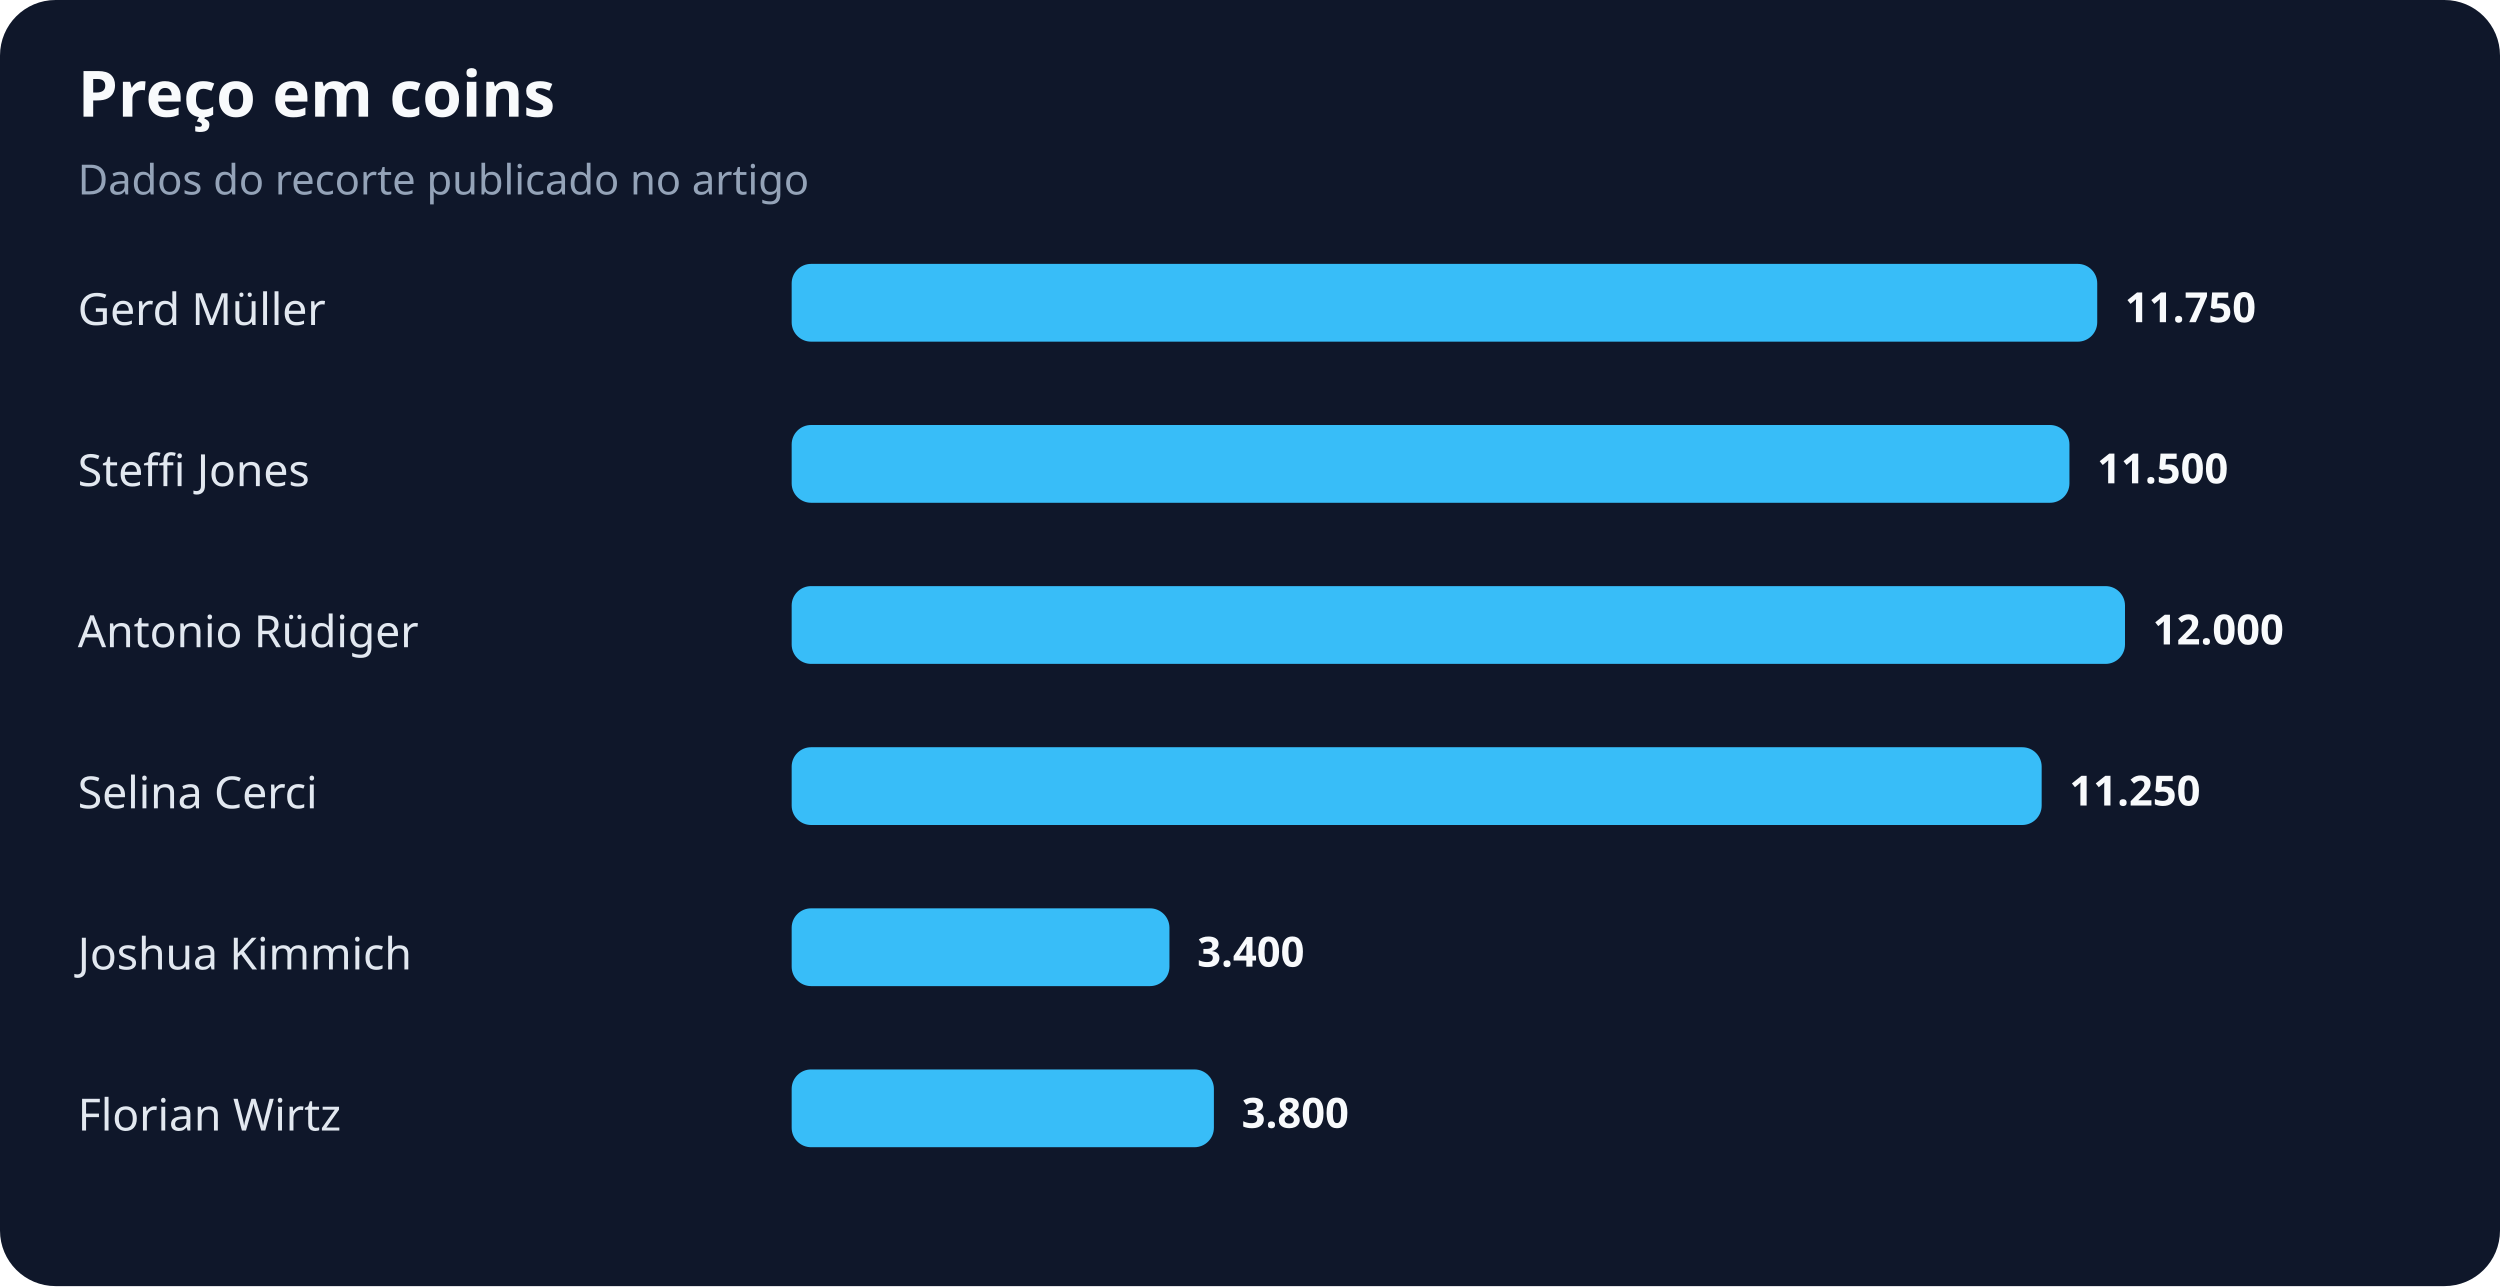
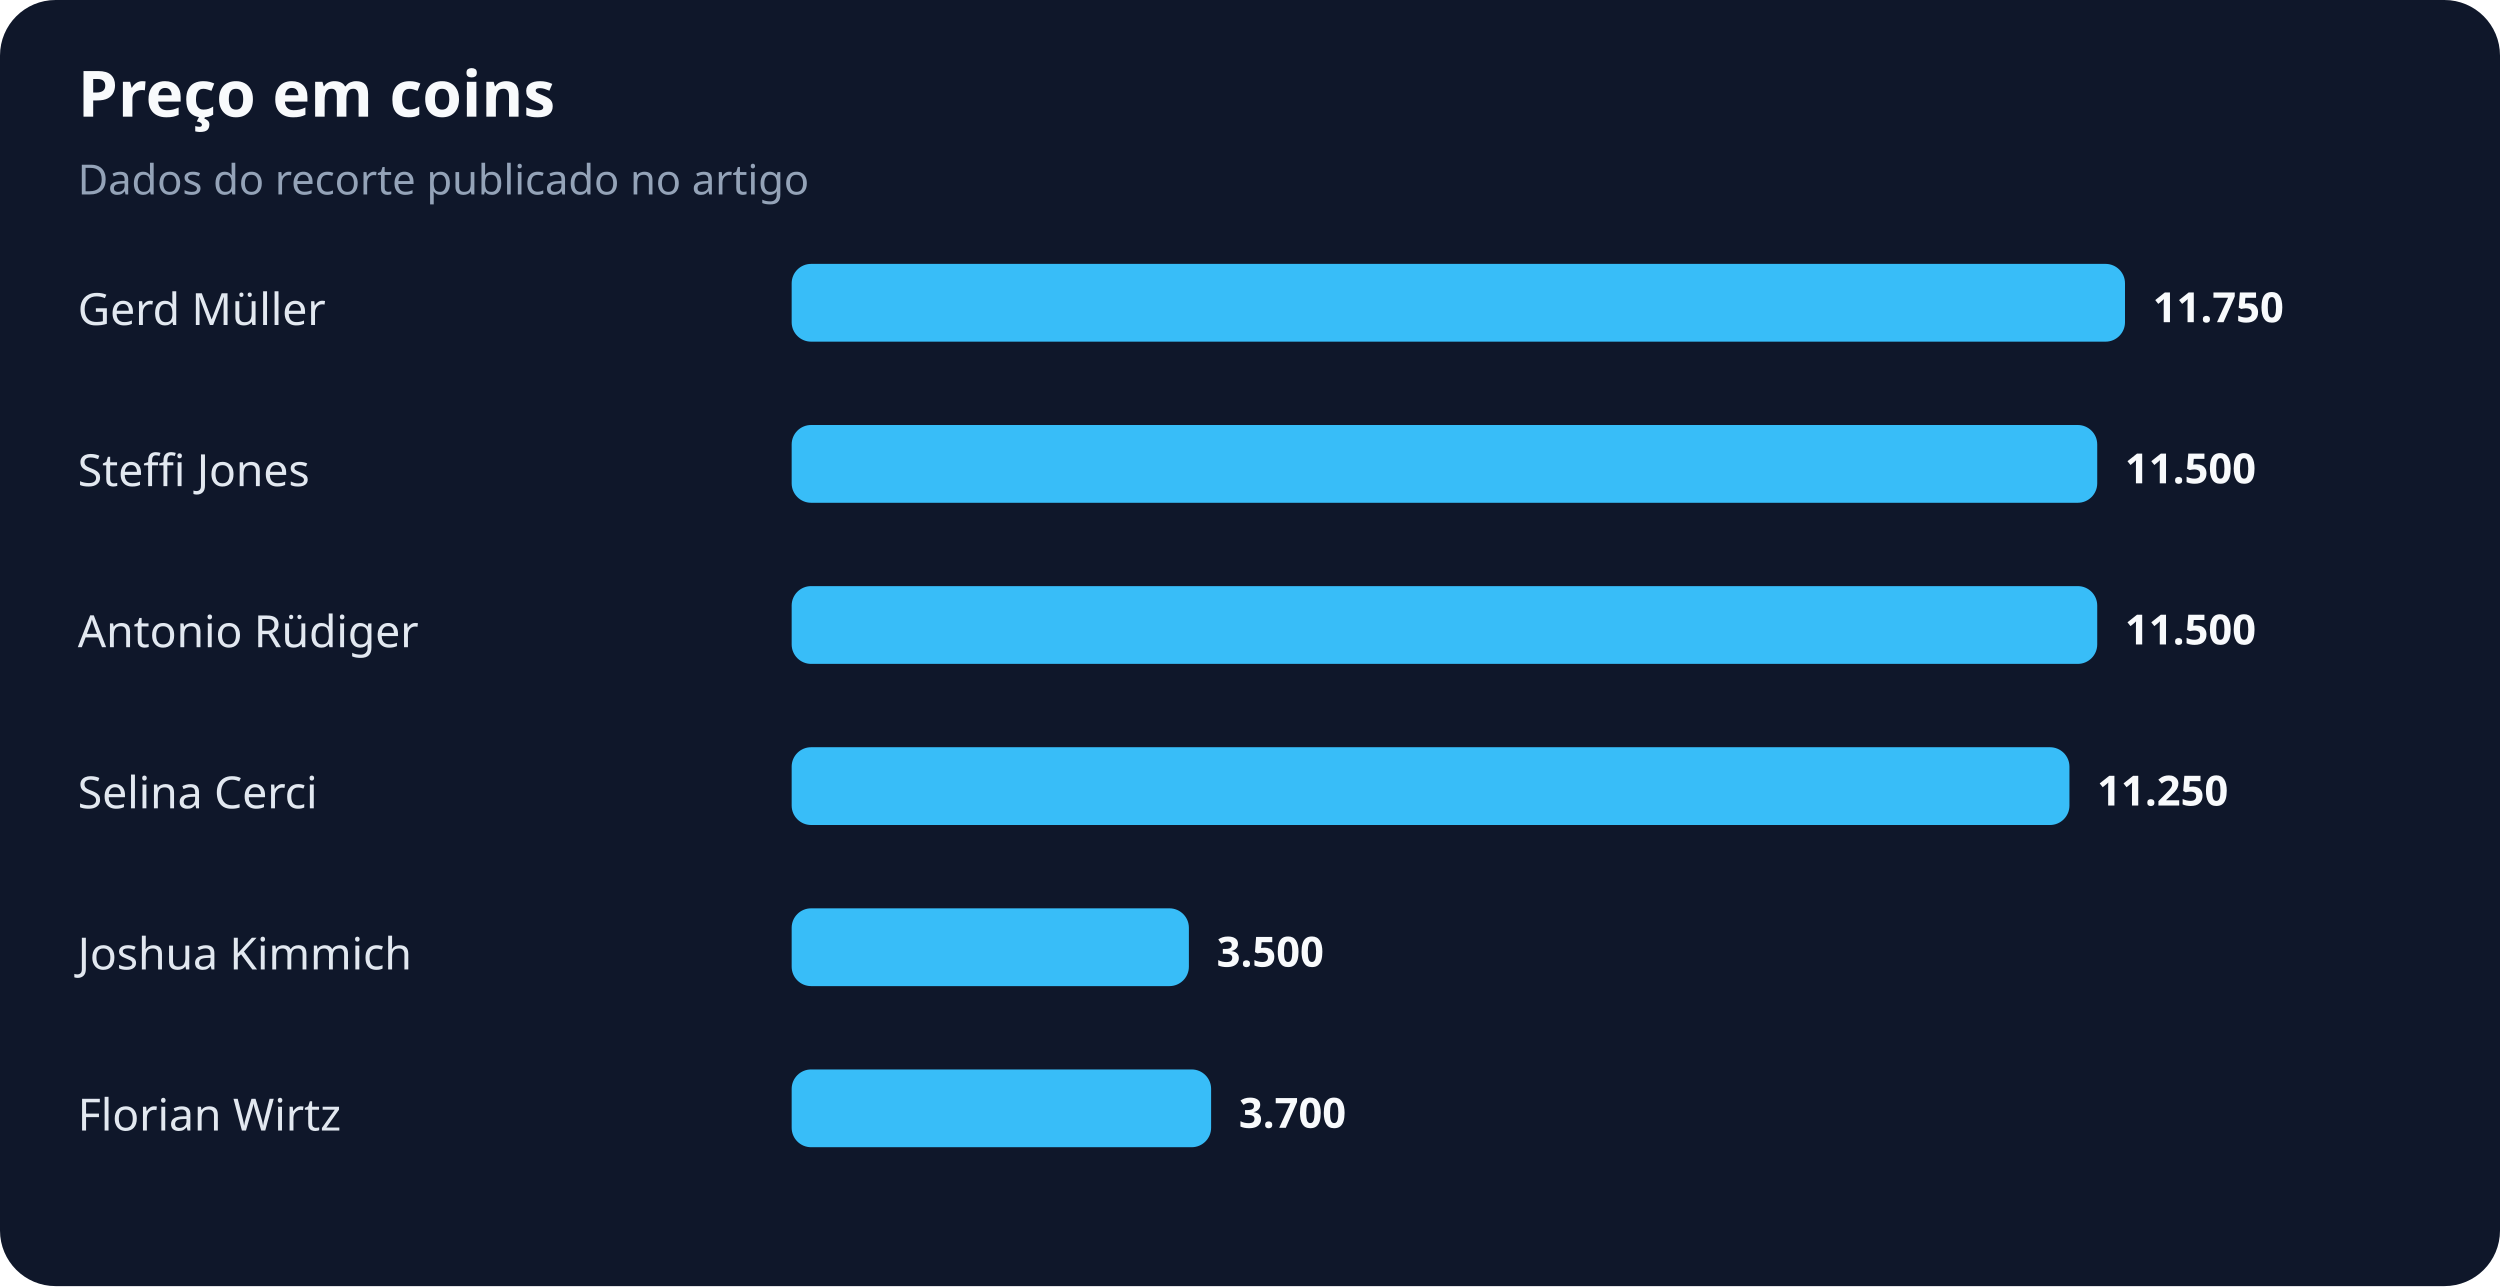
<svg xmlns="http://www.w3.org/2000/svg" width="900" height="463" viewBox="0 0 900 463" role="img" aria-labelledby="title desc">
  <rect width="100%" height="100%" rx="20" fill="#0f172a" />
  <text x="28" y="42" fill="#f8fafc" font-family="system-ui,sans-serif" font-size="23" font-weight="700">Preço em coins</text>
  <text x="28" y="70" fill="#94a3b8" font-family="system-ui,sans-serif" font-size="15">Dados do recorte publicado no artigo</text>
  <text x="28" y="117" fill="#e2e8f0" font-family="system-ui,sans-serif" font-size="16">Gerd Müller</text>
-   <rect x="285" y="95" width="470" height="28" rx="7" fill="#38bdf8" />
-   <text x="765" y="116" fill="#f8fafc" font-family="system-ui,sans-serif" font-size="15" font-weight="700">11.750</text>
+   <rect x="285" y="95" width="480" height="28" rx="7" fill="#38bdf8" />
+   <text x="775" y="116" fill="#f8fafc" font-family="system-ui,sans-serif" font-size="15" font-weight="700">11.750</text>
  <text x="28" y="175" fill="#e2e8f0" font-family="system-ui,sans-serif" font-size="16">Steffi Jones</text>
-   <rect x="285" y="153" width="460" height="28" rx="7" fill="#38bdf8" />
-   <text x="755" y="174" fill="#f8fafc" font-family="system-ui,sans-serif" font-size="15" font-weight="700">11.500</text>
+   <rect x="285" y="153" width="470" height="28" rx="7" fill="#38bdf8" />
+   <text x="765" y="174" fill="#f8fafc" font-family="system-ui,sans-serif" font-size="15" font-weight="700">11.500</text>
  <text x="28" y="233" fill="#e2e8f0" font-family="system-ui,sans-serif" font-size="16">Antonio Rüdiger</text>
-   <rect x="285" y="211" width="480" height="28" rx="7" fill="#38bdf8" />
-   <text x="775" y="232" fill="#f8fafc" font-family="system-ui,sans-serif" font-size="15" font-weight="700">12.000</text>
+   <rect x="285" y="211" width="470" height="28" rx="7" fill="#38bdf8" />
+   <text x="765" y="232" fill="#f8fafc" font-family="system-ui,sans-serif" font-size="15" font-weight="700">11.500</text>
  <text x="28" y="291" fill="#e2e8f0" font-family="system-ui,sans-serif" font-size="16">Selina Cerci</text>
-   <rect x="285" y="269" width="450" height="28" rx="7" fill="#38bdf8" />
-   <text x="745" y="290" fill="#f8fafc" font-family="system-ui,sans-serif" font-size="15" font-weight="700">11.250</text>
+   <rect x="285" y="269" width="460" height="28" rx="7" fill="#38bdf8" />
+   <text x="755" y="290" fill="#f8fafc" font-family="system-ui,sans-serif" font-size="15" font-weight="700">11.250</text>
  <text x="28" y="349" fill="#e2e8f0" font-family="system-ui,sans-serif" font-size="16">Joshua Kimmich</text>
-   <rect x="285" y="327" width="136" height="28" rx="7" fill="#38bdf8" />
-   <text x="431" y="348" fill="#f8fafc" font-family="system-ui,sans-serif" font-size="15" font-weight="700">3.400</text>
+   <rect x="285" y="327" width="143" height="28" rx="7" fill="#38bdf8" />
+   <text x="438" y="348" fill="#f8fafc" font-family="system-ui,sans-serif" font-size="15" font-weight="700">3.500</text>
  <text x="28" y="407" fill="#e2e8f0" font-family="system-ui,sans-serif" font-size="16">Florian Wirtz</text>
-   <rect x="285" y="385" width="152" height="28" rx="7" fill="#38bdf8" />
-   <text x="447" y="406" fill="#f8fafc" font-family="system-ui,sans-serif" font-size="15" font-weight="700">3.800</text>
+   <rect x="285" y="385" width="151" height="28" rx="7" fill="#38bdf8" />
+   <text x="446" y="406" fill="#f8fafc" font-family="system-ui,sans-serif" font-size="15" font-weight="700">3.700</text>
</svg>
